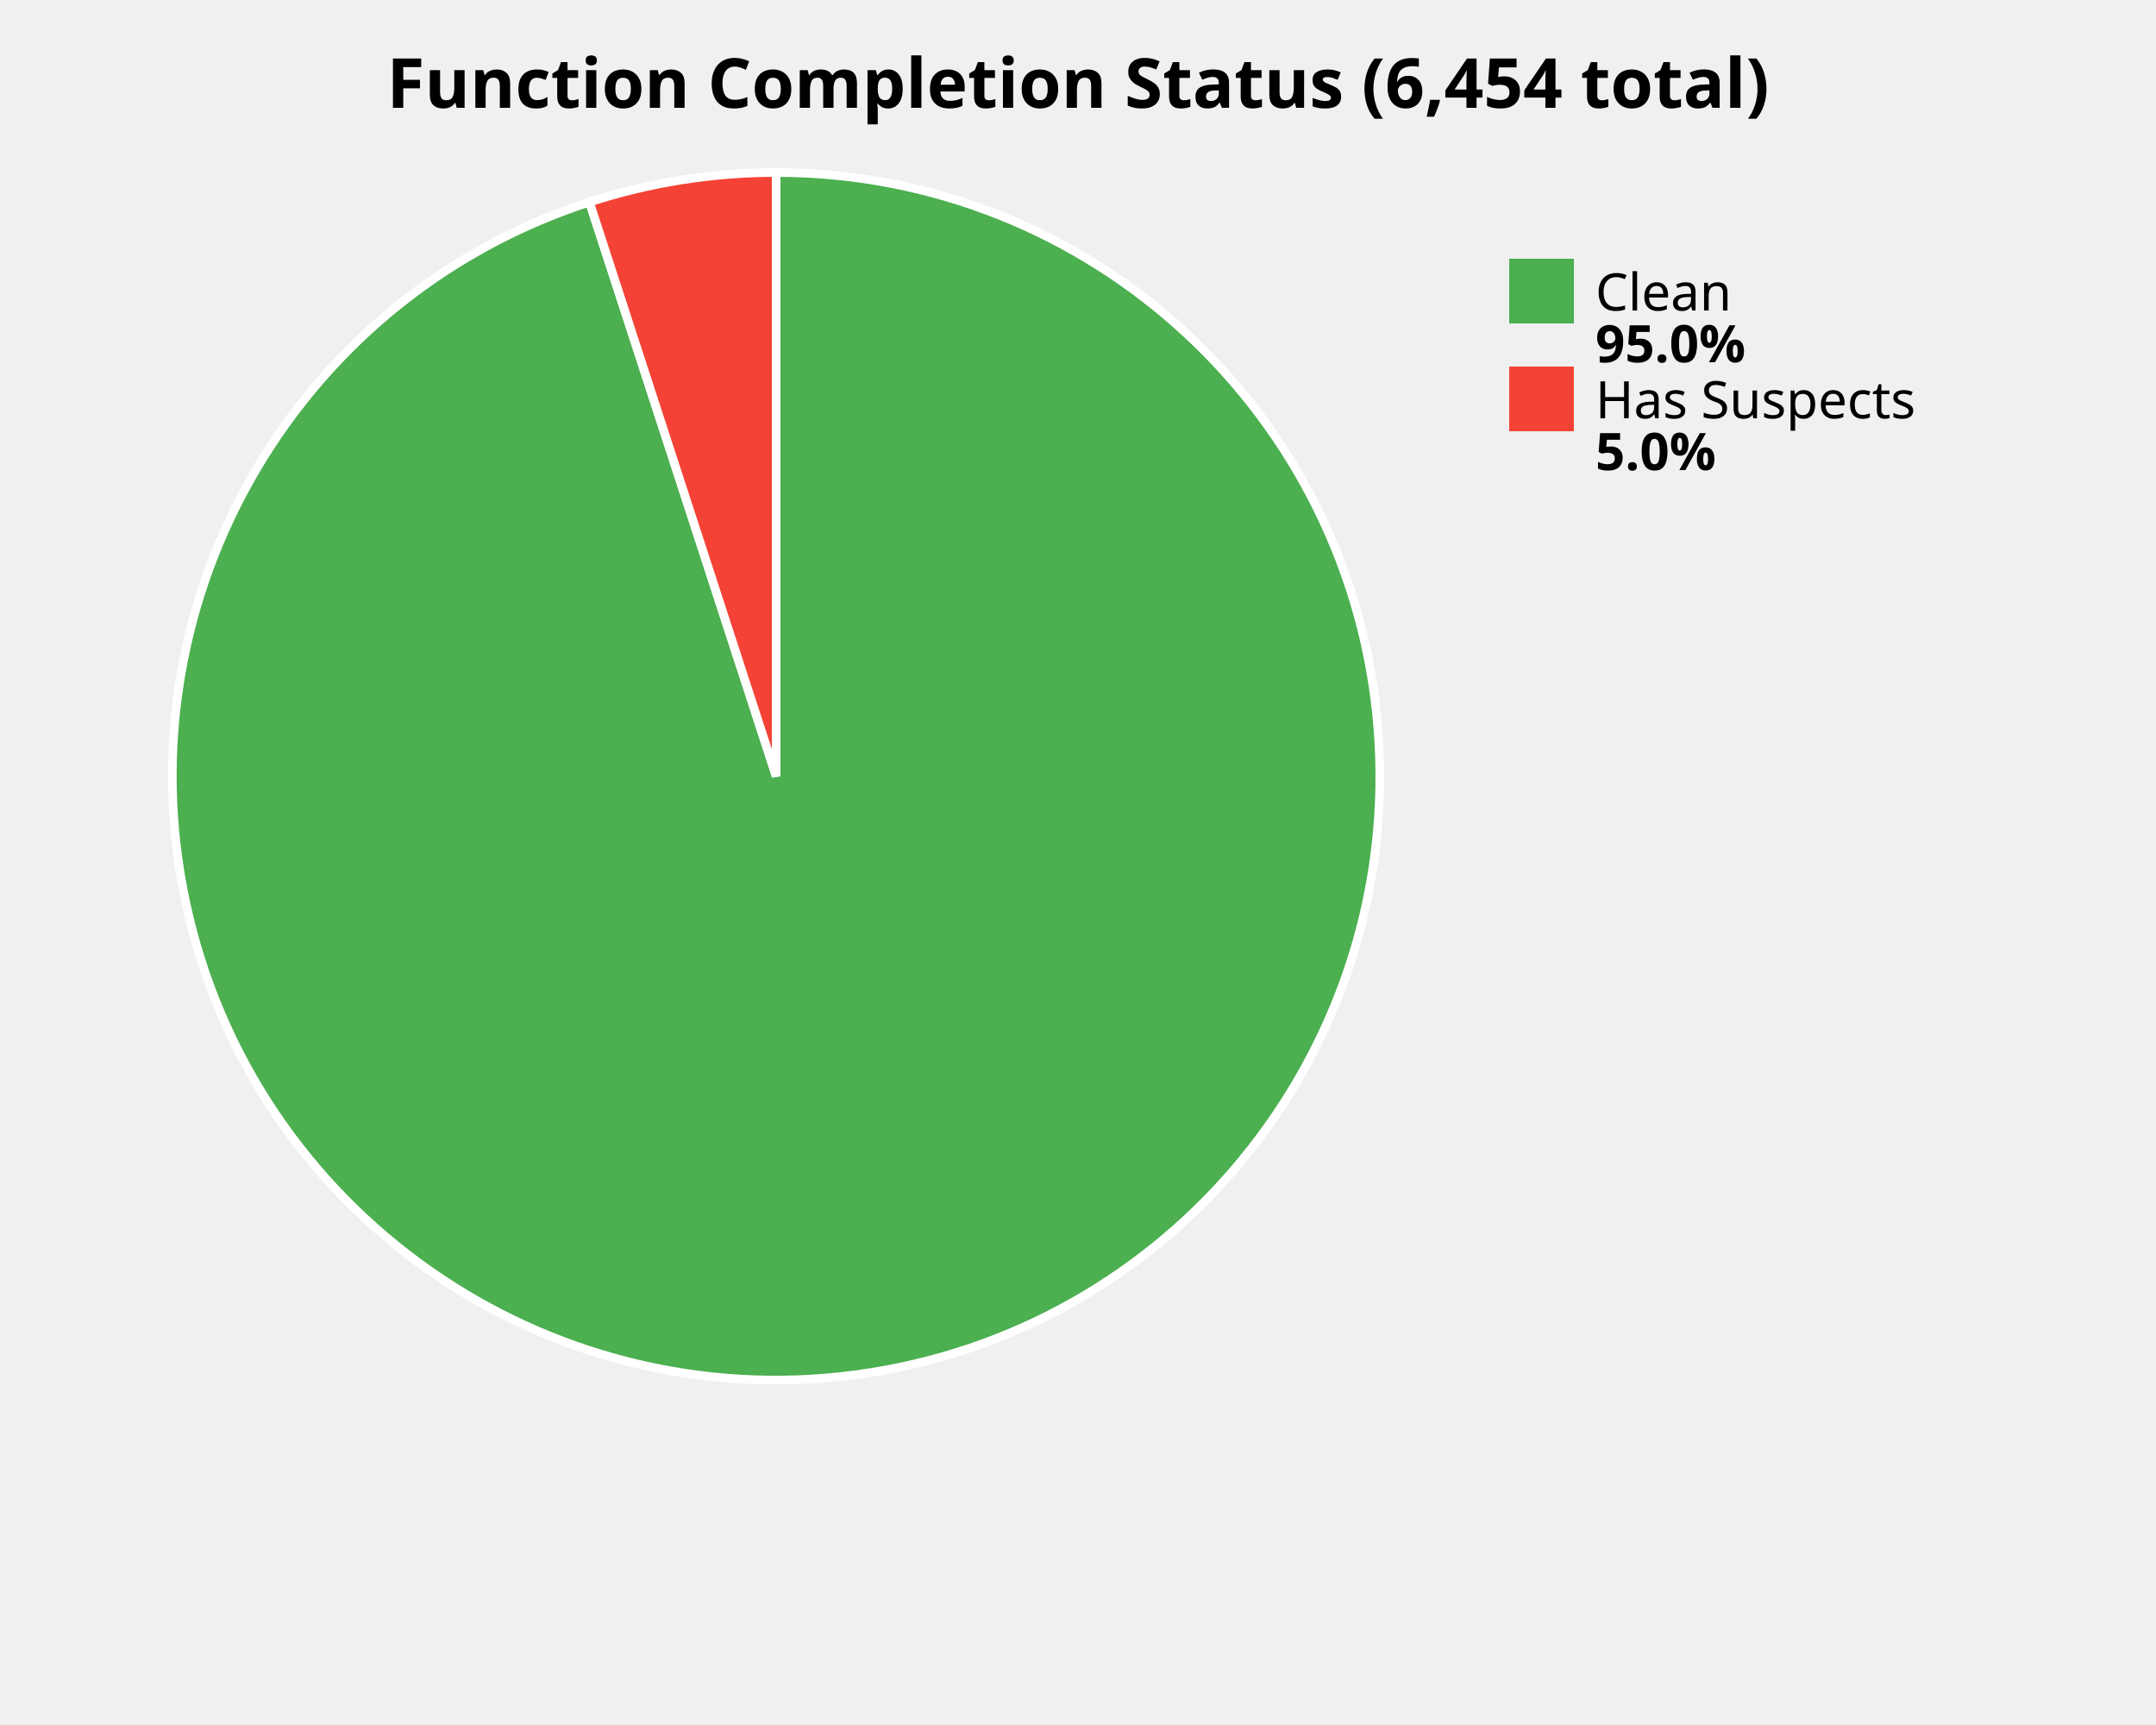
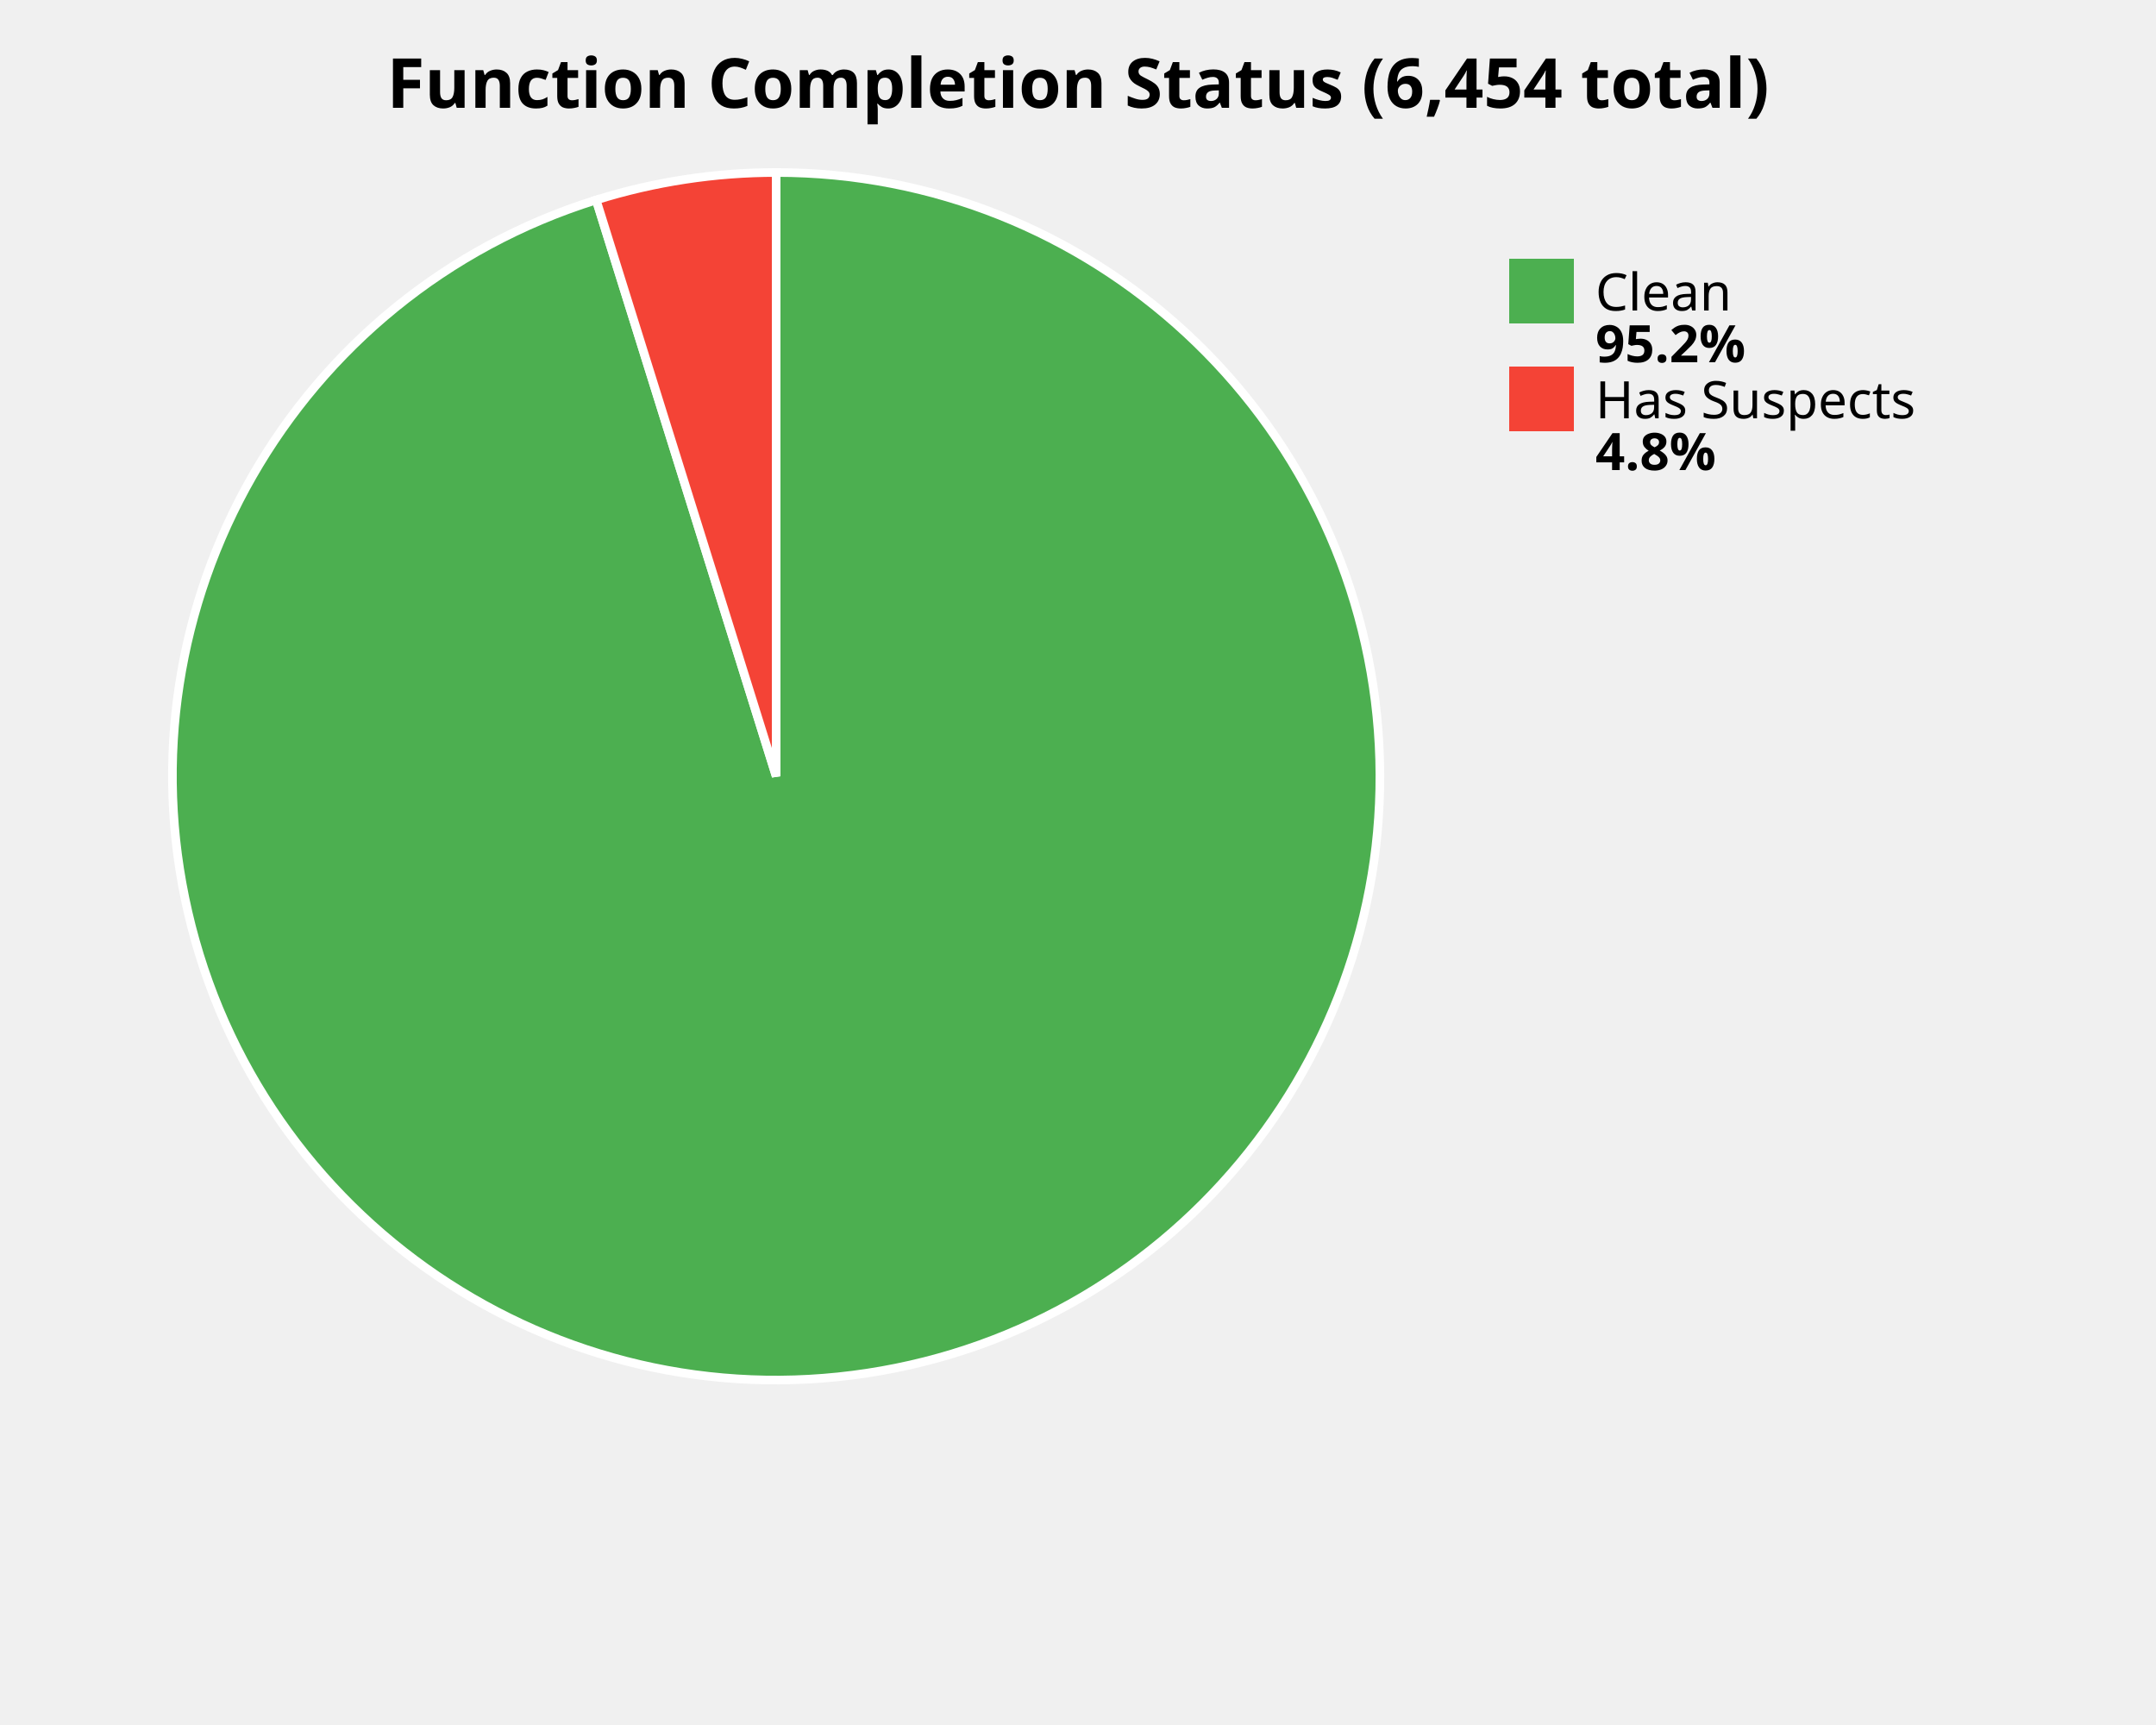
<svg xmlns="http://www.w3.org/2000/svg" width="500" height="400" viewBox="0 0 500 400">
  <style>
    .title { font: bold 16px sans-serif; }
    .label { font: 12px sans-serif; }
    .value { font: bold 12px sans-serif; }
  </style>
  <rect width="100%%" height="100%%" fill="white" />
  <text x="250" y="25" class="title" text-anchor="middle">Function Completion Status (6,454 total)</text>
-   <path d="M 180,180 L 180.00,40.00 A 140,140 0 1,1 136.70,46.86 Z" fill="#4CAF50" stroke="white" stroke-width="2" />
-   <path d="M 180,180 L 136.70,46.86 A 140,140 0 0,1 180.00,40.00 Z" fill="#F44336" stroke="white" stroke-width="2" />
+   <path d="M 180,180 L 180.00,40.00 A 140,140 0 1,1 138.26,46.37 Z" fill="#4CAF50" stroke="white" stroke-width="2" />
+   <path d="M 180,180 L 138.26,46.37 A 140,140 0 0,1 180.00,40.00 Z" fill="#F44336" stroke="white" stroke-width="2" />
  <rect x="350" y="60" width="15" height="15" fill="#4CAF50" />
  <text x="370" y="72" class="label">Clean</text>
-   <text x="370" y="84" class="value">95.0%</text>
+   <text x="370" y="84" class="value">95.2%</text>
  <rect x="350" y="85" width="15" height="15" fill="#F44336" />
  <text x="370" y="97" class="label">Has Suspects</text>
-   <text x="370" y="109" class="value">5.0%</text>
+   <text x="370" y="109" class="value">4.8%</text>
</svg>
